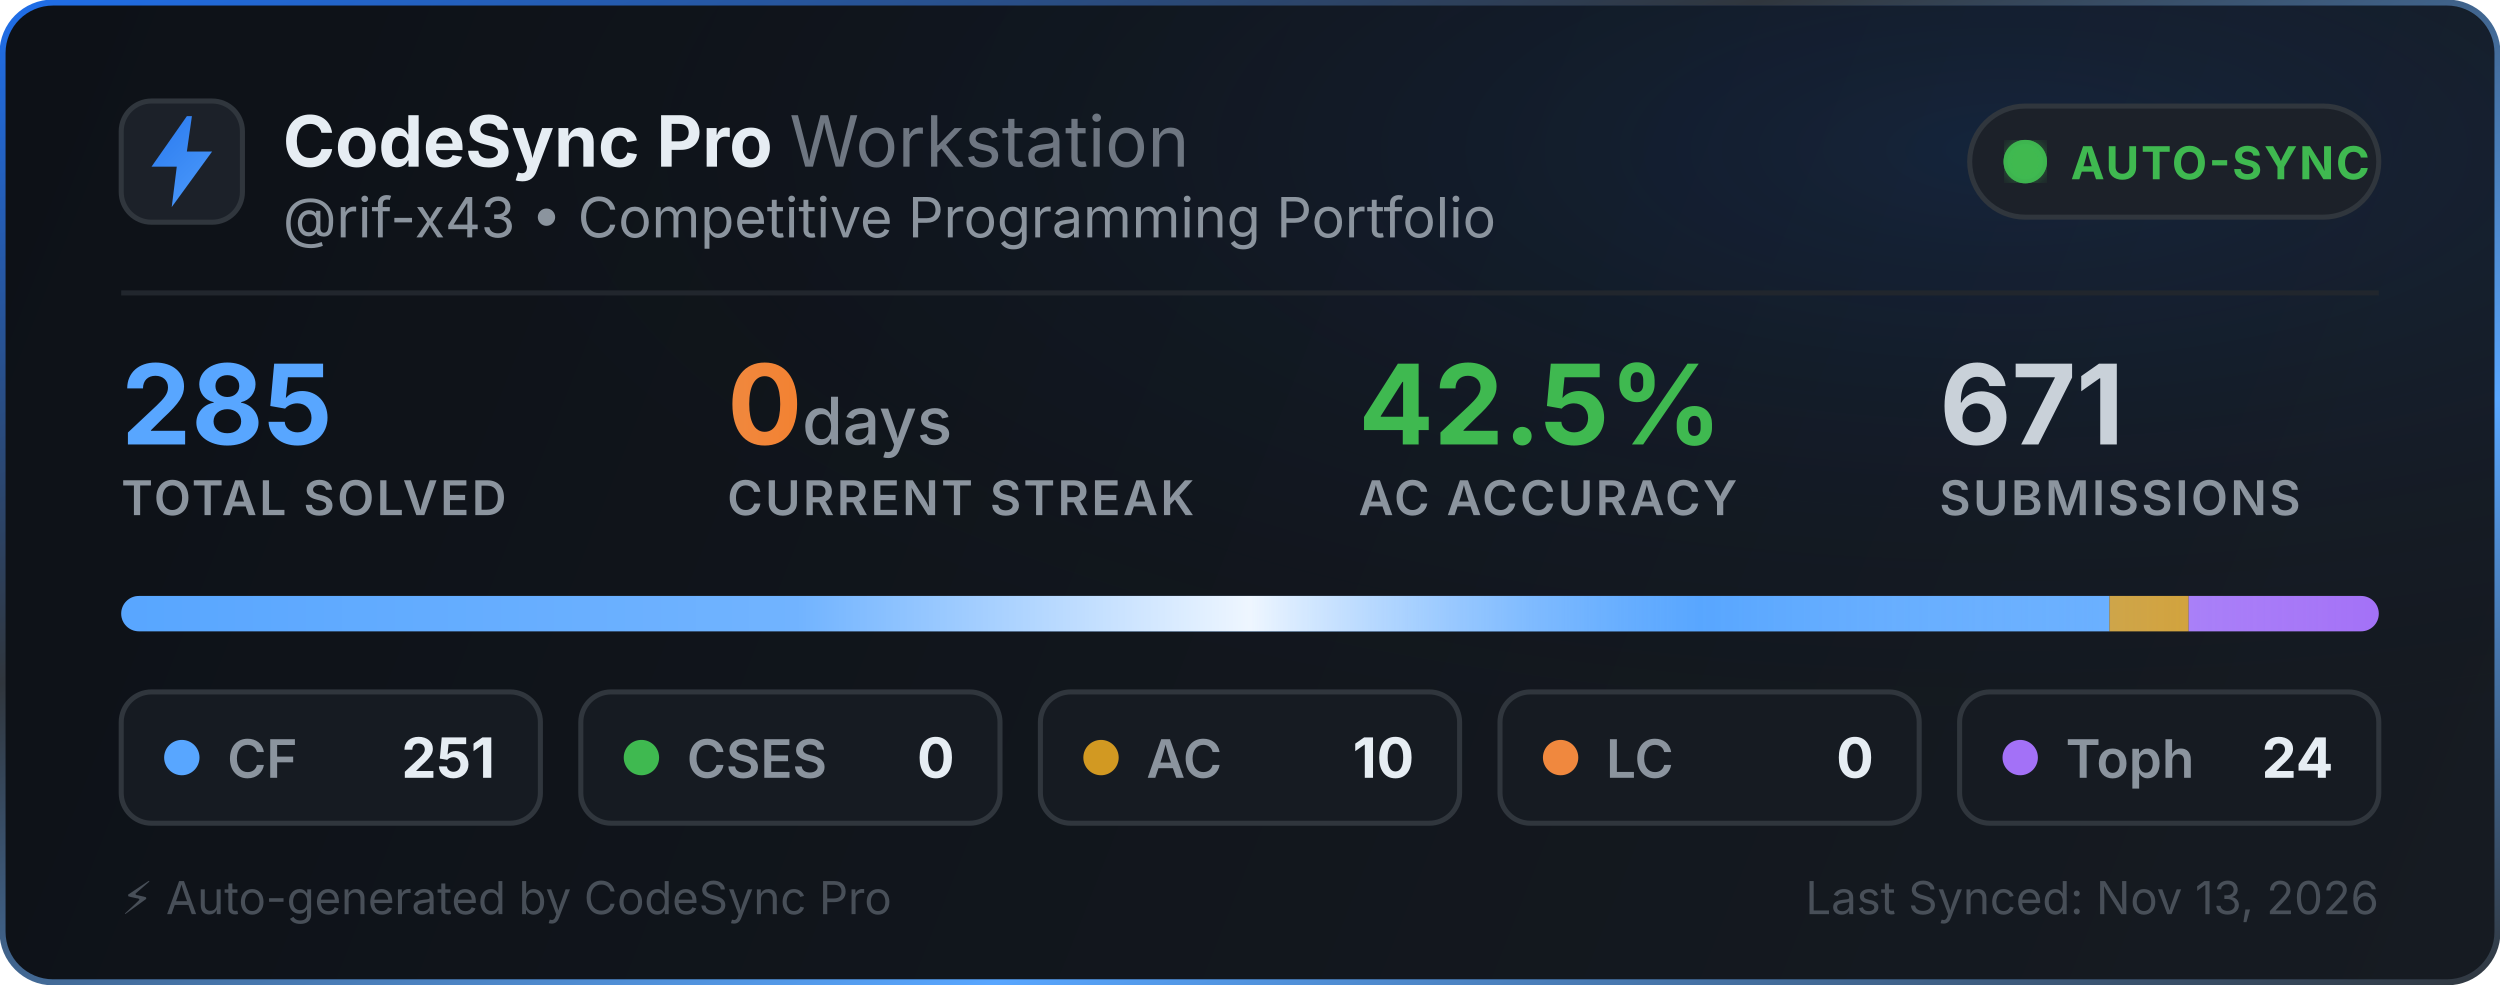
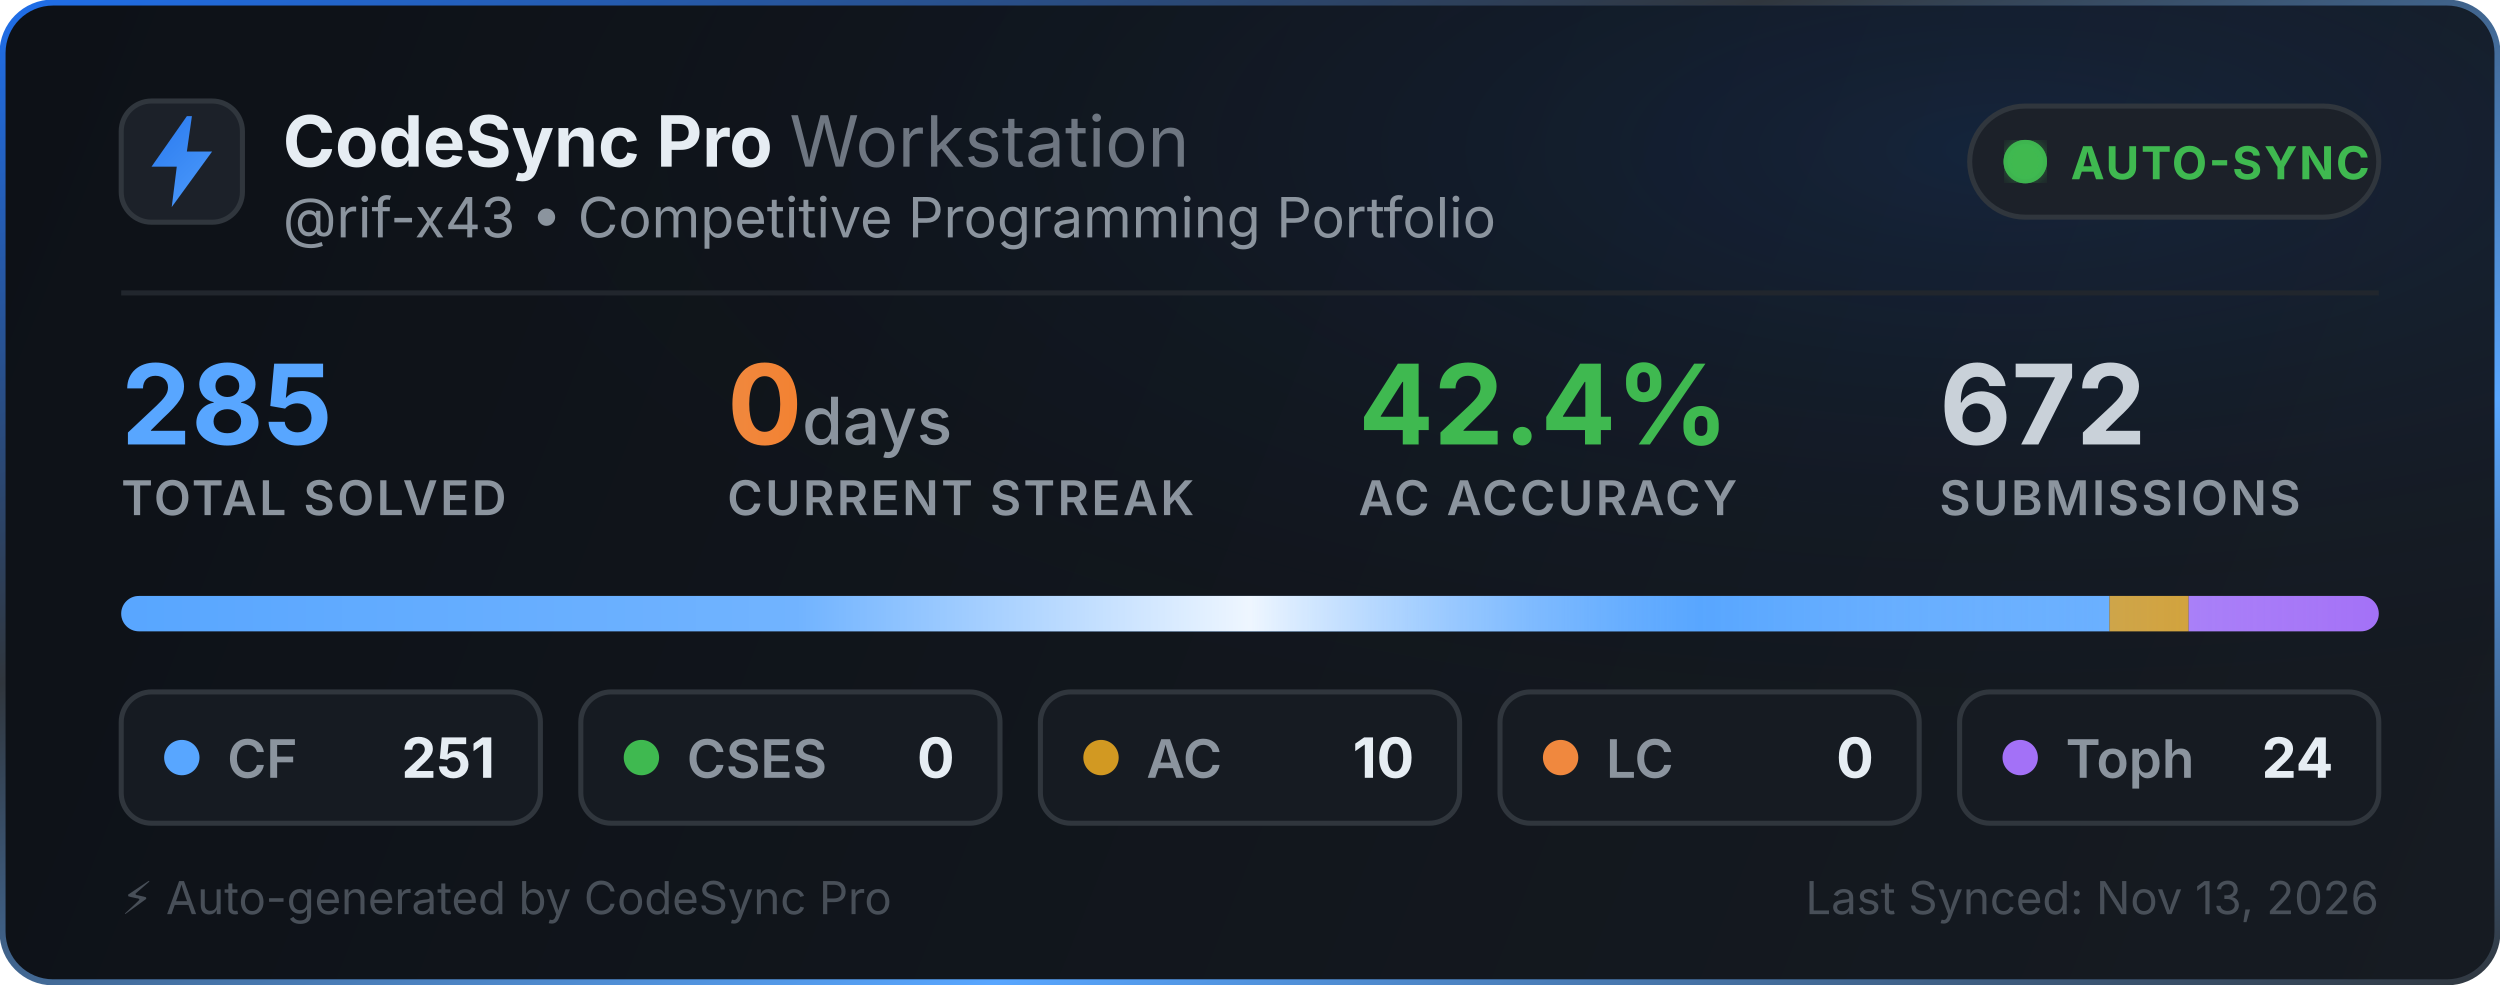
<svg xmlns="http://www.w3.org/2000/svg" width="495" height="195" viewBox="0 0 495 195" fill="none">
  <defs>
    <linearGradient id="bg" x1="0" y1="0" x2="495" y2="195" gradientUnits="userSpaceOnUse">
      <stop offset="0%" stop-color="#0d1117" />
      <stop offset="100%" stop-color="#161b22" />
    </linearGradient>
    <linearGradient id="border-flow" x1="0%" y1="0%" x2="100%" y2="100%">
      <stop offset="0%" stop-color="#1f6feb">
        <animate attributeName="stop-color" values="#1f6feb; #58a6ff; #3fb950; #1f6feb" dur="6s" repeatCount="indefinite" />
      </stop>
      <stop offset="35%" stop-color="#30363d">
        <animate attributeName="stop-color" values="#30363d; #1f6feb; #30363d; #30363d" dur="6s" repeatCount="indefinite" />
      </stop>
      <stop offset="70%" stop-color="#58a6ff">
        <animate attributeName="stop-color" values="#58a6ff; #3fb950; #1f6feb; #58a6ff" dur="6s" repeatCount="indefinite" />
      </stop>
      <stop offset="100%" stop-color="#30363d">
        <animate attributeName="stop-color" values="#30363d; #30363d; #58a6ff; #30363d" dur="6s" repeatCount="indefinite" />
      </stop>
    </linearGradient>
    <radialGradient id="aurora" cx="80%" cy="15%" r="65%">
      <stop offset="0%" stop-color="#1f6feb" stop-opacity="0.14">
        <animate attributeName="stop-opacity" values="0.06; 0.22; 0.06" dur="3.5s" repeatCount="indefinite" />
      </stop>
      <stop offset="100%" stop-color="#0d1117" stop-opacity="0" />
    </radialGradient>
    <linearGradient id="icon-grad" x1="0" y1="0" x2="24" y2="24" gradientUnits="userSpaceOnUse">
      <stop offset="0%" stop-color="#1f6feb">
        <animate attributeName="stop-color" values="#1f6feb; #58a6ff; #388bfd; #1f6feb" dur="2.5s" repeatCount="indefinite" />
      </stop>
      <stop offset="100%" stop-color="#58a6ff">
        <animate attributeName="stop-color" values="#58a6ff; #79c0ff; #1f6feb; #58a6ff" dur="2.5s" repeatCount="indefinite" />
      </stop>
    </linearGradient>
    <linearGradient id="streak-flame" x1="0%" y1="0%" x2="100%" y2="0%">
      <stop offset="0%" stop-color="#f0883e">
        <animate attributeName="stop-color" values="#f0883e; #ff7b72; #f97316; #f0883e" dur="2.2s" repeatCount="indefinite" />
      </stop>
      <stop offset="100%" stop-color="#f97316">
        <animate attributeName="stop-color" values="#f97316; #f0883e; #ff7b72; #f97316" dur="2.2s" repeatCount="indefinite" />
      </stop>
    </linearGradient>
    <linearGradient id="laser-sweep" x1="0%" y1="0%" x2="100%" y2="0%">
      <stop offset="0%" stop-color="#ffffff" stop-opacity="0" />
      <stop offset="30%" stop-color="#ffffff" stop-opacity="0.15" />
      <stop offset="50%" stop-color="#ffffff" stop-opacity="0.9" />
      <stop offset="70%" stop-color="#58a6ff" stop-opacity="0.45" />
      <stop offset="100%" stop-color="#ffffff" stop-opacity="0" />
      <animate attributeName="x1" values="-150%; 150%" dur="2.4s" repeatCount="indefinite" />
      <animate attributeName="x2" values="-50%; 250%" dur="2.4s" repeatCount="indefinite" />
    </linearGradient>
    <clipPath id="bar-clip">
      <rect x="24" y="118" width="447" height="7" rx="3.5" />
    </clipPath>
    <filter id="glow">
      <feGaussianBlur stdDeviation="2" result="blur" />
      <feMerge>
        <feMergeNode in="blur" />
        <feMergeNode in="SourceGraphic" />
      </feMerge>
    </filter>
  </defs>
  <style>
    .title { font-family: -apple-system, BlinkMacSystemFont, "Segoe UI", Inter, Helvetica, Arial, sans-serif; font-size: 14px; font-weight: 700; fill: #e6edf3; }
    .subtitle { font-family: -apple-system, BlinkMacSystemFont, "Segoe UI", Inter, Helvetica, Arial, sans-serif; font-size: 11px; fill: #8b949e; }
    .stat-val { font-family: -apple-system, BlinkMacSystemFont, "Segoe UI", Inter, Helvetica, Arial, sans-serif; font-weight: 700; }
    .stat-lbl { font-family: -apple-system, BlinkMacSystemFont, "Segoe UI", Inter, Helvetica, Arial, sans-serif; font-size: 9.5px; font-weight: 600; fill: #8b949e; letter-spacing: 0.5px; }
  </style>
  <rect x="0.5" y="0.5" width="494" height="194" rx="10" fill="url(#bg)" stroke="url(#border-flow)" stroke-width="1.2" />
  <rect x="1" y="1" width="493" height="193" rx="10" fill="url(#aurora)" pointer-events="none" />
  <g transform="translate(24, 20)">
    <rect width="24" height="24" rx="6" fill="#1c2129" stroke="#30363d" stroke-width="1" />
    <path d="M13 3L6 13h5l-1 8 8-11h-5l1-7z" fill="url(#icon-grad)" />
  </g>
  <g>
    <text x="56" y="33" class="title">CodeSync Pro <tspan font-weight="400" fill="#6e7681">Workstation</tspan>
    </text>
    <text x="56" y="47" class="subtitle">@rif-x43 • Competitive Programming Portfolio</text>
  </g>
  <g transform="translate(390, 21)">
    <rect width="81" height="22" rx="11" fill="#1c2129" stroke="#30363d" stroke-width="1" />
    <circle cx="11" cy="11" r="3.5" fill="#3fb950" filter="url(#glow)" />
    <circle cx="11" cy="11" r="3.5" fill="none" stroke="#3fb950" stroke-width="1.6" opacity="0.8">
      <animate attributeName="r" values="3.5; 10" dur="2s" repeatCount="indefinite" />
      <animate attributeName="opacity" values="0.85; 0" dur="2s" repeatCount="indefinite" />
      <animate attributeName="stroke-width" values="1.6; 0.2" dur="2s" repeatCount="indefinite" />
    </circle>
    <circle cx="11" cy="11" r="3.5" fill="none" stroke="#3fb950" stroke-width="1.6" opacity="0.8">
      <animate attributeName="r" values="3.5; 10" dur="2s" begin="1s" repeatCount="indefinite" />
      <animate attributeName="opacity" values="0.85; 0" dur="2s" begin="1s" repeatCount="indefinite" />
      <animate attributeName="stroke-width" values="1.6; 0.2" dur="2s" begin="1s" repeatCount="indefinite" />
    </circle>
    <text x="20" y="14.5" font-family="-apple-system, BlinkMacSystemFont, Segoe UI, Inter, Helvetica, Arial, sans-serif" font-size="9" font-weight="700" fill="#3fb950" letter-spacing="0.4px">AUTO-SYNC</text>
  </g>
  <line x1="24" y1="58" x2="471" y2="58" stroke="#21262d" stroke-width="1" />
  <g transform="translate(24, 68)">
    <g>
      <text x="0" y="20" class="stat-val" font-size="22" fill="#58a6ff">285</text>
      <text x="0" y="34" class="stat-lbl">TOTAL SOLVED</text>
    </g>
    <g>
      <text x="120" y="20" class="stat-val" font-size="22" fill="url(#streak-flame)">0<tspan font-size="13" font-weight="500" fill="#8b949e"> days</tspan>
      </text>
      <text x="120" y="34" class="stat-lbl">CURRENT STREAK</text>
    </g>
    <g>
-       <text x="245" y="20" class="stat-val" font-size="22" fill="#3fb950">42.5%</text>
+       <text x="245" y="20" class="stat-val" font-size="22" fill="#3fb950">42.4%</text>
      <text x="245" y="34" class="stat-lbl">AC ACCURACY</text>
    </g>
    <g>
-       <text x="360" y="20" class="stat-val" font-size="22" fill="#c9d1d9">671</text>
+       <text x="360" y="20" class="stat-val" font-size="22" fill="#c9d1d9">672</text>
      <text x="360" y="34" class="stat-lbl">SUBMISSIONS</text>
    </g>
  </g>
  <g>
    <rect x="24" y="118" width="447" height="7" rx="3.5" fill="#21262d" />
    <g clip-path="url(#bar-clip)">
      <rect x="24" y="118" width="393.674" height="7" fill="#58a6ff" />
      <rect x="417.674" y="118" width="15.684" height="7" fill="#d29922" />
      <rect x="433.358" y="118" width="37.642" height="7" fill="#a371f7" />
      <rect x="24" y="118" width="447" height="7" fill="url(#laser-sweep)" />
    </g>
  </g>
  <g transform="translate(24, 137)">
    <rect width="83" height="26" rx="6" fill="#161b22" stroke="#30363d" stroke-width="1" />
    <circle cx="12" cy="13" r="3.5" fill="#58a6ff">
      <animate attributeName="r" values="3.0; 4.3; 3.0" dur="2s" repeatCount="indefinite" />
      <animate attributeName="opacity" values="0.75; 1; 0.75" dur="2s" repeatCount="indefinite" />
    </circle>
    <text x="21" y="17" font-family="-apple-system, BlinkMacSystemFont, Segoe UI, Inter, Helvetica, Arial, sans-serif" font-size="10.5" font-weight="600" fill="#8b949e">CF</text>
    <text x="74" y="17" text-anchor="end" font-family="-apple-system, BlinkMacSystemFont, Segoe UI, Inter, Helvetica, Arial, sans-serif" font-size="11" font-weight="700" fill="#e6edf3">251</text>
  </g>
  <g transform="translate(115, 137)">
    <rect width="83" height="26" rx="6" fill="#161b22" stroke="#30363d" stroke-width="1" />
    <circle cx="12" cy="13" r="3.5" fill="#3fb950">
      <animate attributeName="r" values="3.0; 4.3; 3.0" dur="2.25s" repeatCount="indefinite" />
      <animate attributeName="opacity" values="0.75; 1; 0.75" dur="2.25s" repeatCount="indefinite" />
    </circle>
    <text x="21" y="17" font-family="-apple-system, BlinkMacSystemFont, Segoe UI, Inter, Helvetica, Arial, sans-serif" font-size="10.5" font-weight="600" fill="#8b949e">CSES</text>
    <text x="74" y="17" text-anchor="end" font-family="-apple-system, BlinkMacSystemFont, Segoe UI, Inter, Helvetica, Arial, sans-serif" font-size="11" font-weight="700" fill="#e6edf3">0</text>
  </g>
  <g transform="translate(206, 137)">
    <rect width="83" height="26" rx="6" fill="#161b22" stroke="#30363d" stroke-width="1" />
    <circle cx="12" cy="13" r="3.5" fill="#d29922">
      <animate attributeName="r" values="3.0; 4.3; 3.0" dur="2.5s" repeatCount="indefinite" />
      <animate attributeName="opacity" values="0.75; 1; 0.75" dur="2.5s" repeatCount="indefinite" />
    </circle>
    <text x="21" y="17" font-family="-apple-system, BlinkMacSystemFont, Segoe UI, Inter, Helvetica, Arial, sans-serif" font-size="10.5" font-weight="600" fill="#8b949e">AC</text>
    <text x="74" y="17" text-anchor="end" font-family="-apple-system, BlinkMacSystemFont, Segoe UI, Inter, Helvetica, Arial, sans-serif" font-size="11" font-weight="700" fill="#e6edf3">10</text>
  </g>
  <g transform="translate(297, 137)">
    <rect width="83" height="26" rx="6" fill="#161b22" stroke="#30363d" stroke-width="1" />
    <circle cx="12" cy="13" r="3.5" fill="#f0883e">
      <animate attributeName="r" values="3.0; 4.3; 3.0" dur="2.75s" repeatCount="indefinite" />
      <animate attributeName="opacity" values="0.75; 1; 0.75" dur="2.75s" repeatCount="indefinite" />
    </circle>
    <text x="21" y="17" font-family="-apple-system, BlinkMacSystemFont, Segoe UI, Inter, Helvetica, Arial, sans-serif" font-size="10.5" font-weight="600" fill="#8b949e">LC</text>
    <text x="74" y="17" text-anchor="end" font-family="-apple-system, BlinkMacSystemFont, Segoe UI, Inter, Helvetica, Arial, sans-serif" font-size="11" font-weight="700" fill="#e6edf3">0</text>
  </g>
  <g transform="translate(388, 137)">
    <rect width="83" height="26" rx="6" fill="#161b22" stroke="#30363d" stroke-width="1" />
    <circle cx="12" cy="13" r="3.5" fill="#a371f7">
      <animate attributeName="r" values="3.0; 4.3; 3.0" dur="3s" repeatCount="indefinite" />
      <animate attributeName="opacity" values="0.75; 1; 0.75" dur="3s" repeatCount="indefinite" />
    </circle>
    <text x="21" y="17" font-family="-apple-system, BlinkMacSystemFont, Segoe UI, Inter, Helvetica, Arial, sans-serif" font-size="10.5" font-weight="600" fill="#8b949e">Toph</text>
    <text x="74" y="17" text-anchor="end" font-family="-apple-system, BlinkMacSystemFont, Segoe UI, Inter, Helvetica, Arial, sans-serif" font-size="11" font-weight="700" fill="#e6edf3">24</text>
  </g>
  <text x="24" y="181" font-family="-apple-system, BlinkMacSystemFont, Segoe UI, Inter, Helvetica, Arial, sans-serif" font-size="9" fill="#484f58">⚡ Auto-generated by CodeSync Pro</text>
  <text x="471" y="181" text-anchor="end" font-family="-apple-system, BlinkMacSystemFont, Segoe UI, Inter, Helvetica, Arial, sans-serif" font-size="9" fill="#484f58">Last Synced: Nov 13, 2026</text>
</svg>
